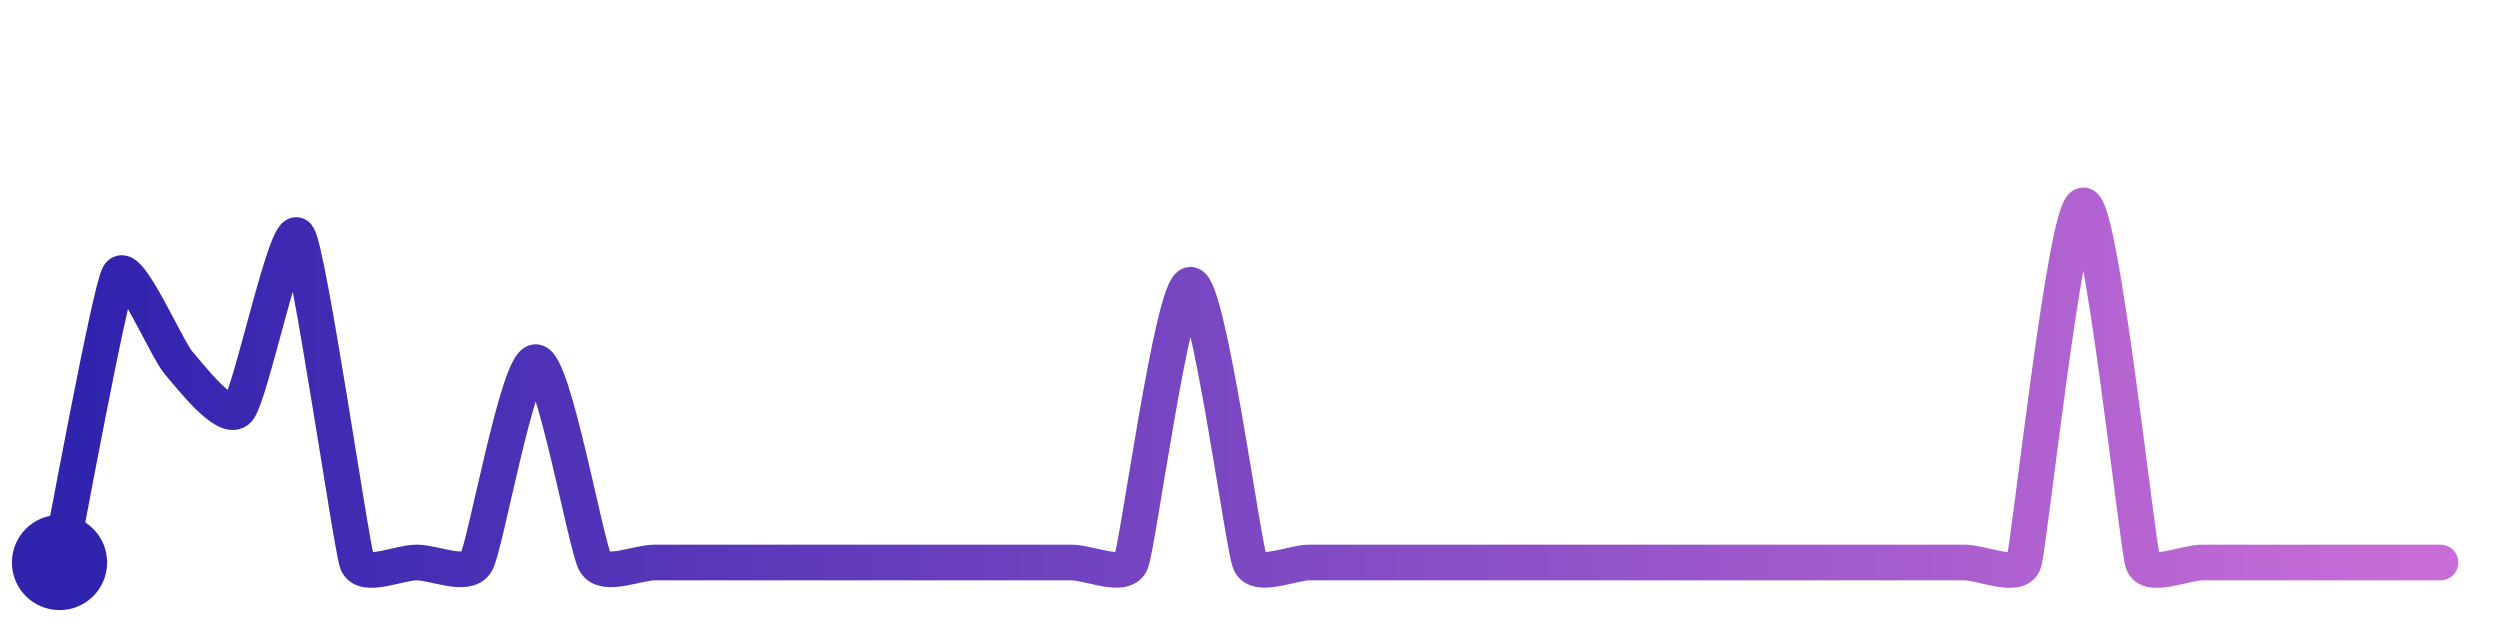
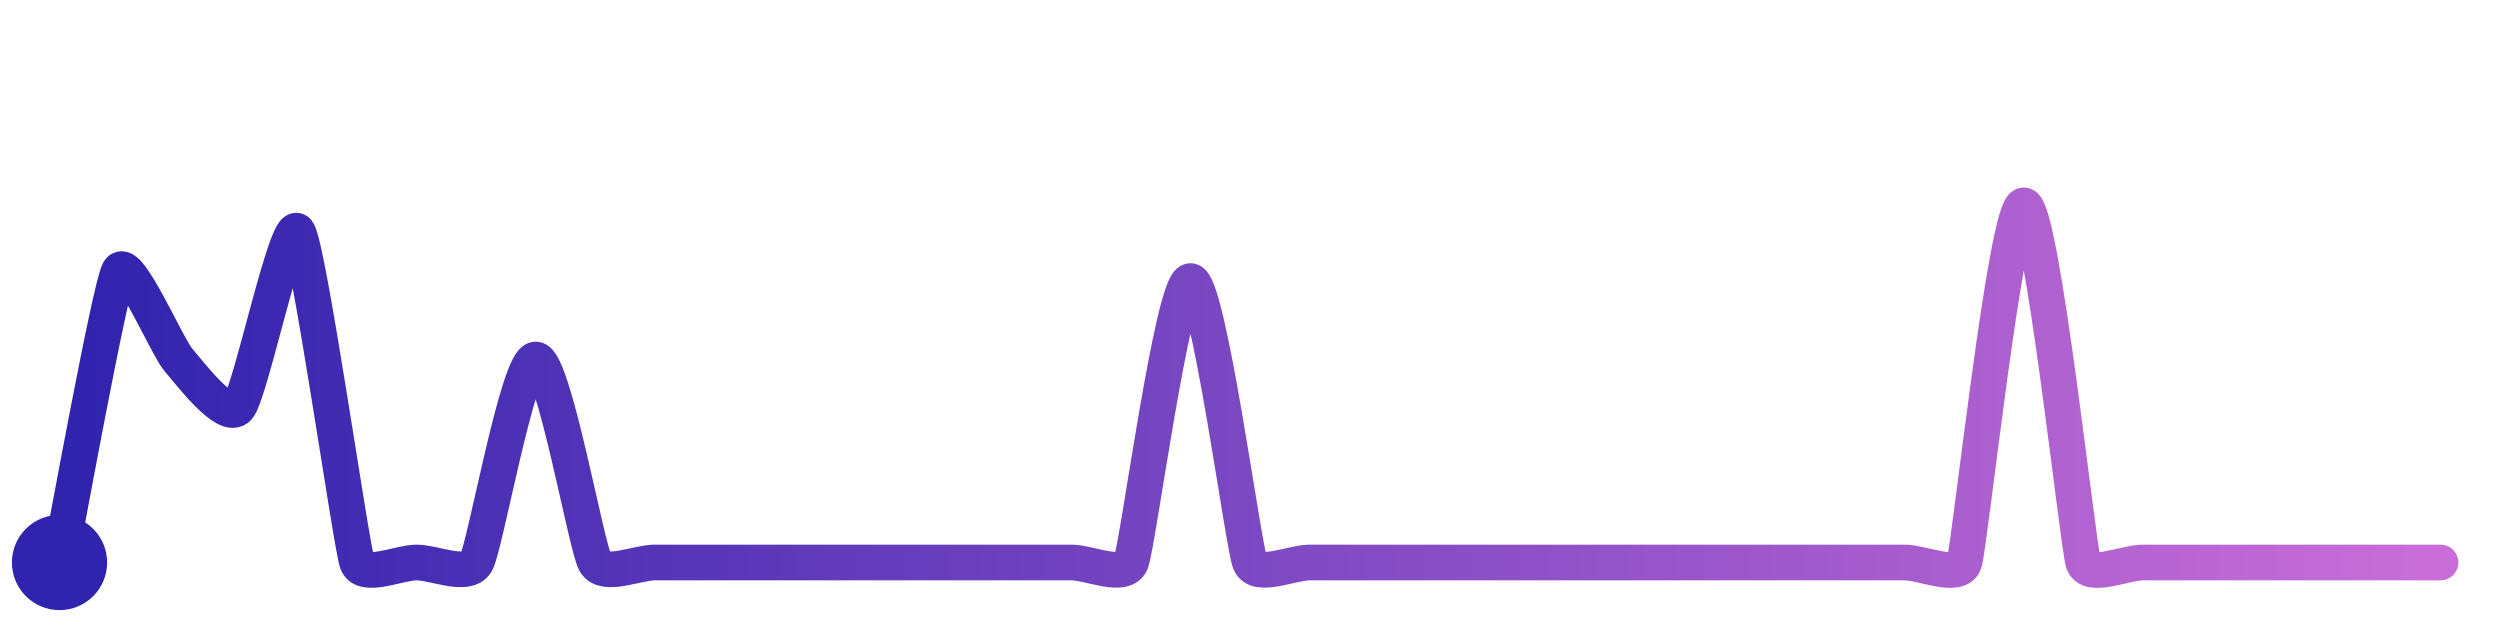
<svg xmlns="http://www.w3.org/2000/svg" width="200" height="50" viewBox="0 0 210 50">
  <defs>
    <linearGradient id="stroke" x1="0%" y1="0%" x2="100%" y2="0%">
      <stop stop-color="#3023AE" offset="0%" />
      <stop stop-color="#C86DD7" offset="100%" />
    </linearGradient>
  </defs>
-   <path stroke="url(#stroke)" stroke-width="3" stroke-linejoin="round" stroke-linecap="round" d="M5.00 46 C 5.30 44.53, 9.23 23.11, 10.00 21.83 S 14.01 28.10, 15.00 29.23 S 18.97 34.27, 20.00 33.18 S 24.08 17.38, 25.00 18.56 S 29.49 44.59, 30.00 46.00 S 33.50 46.00, 35.00 46.00 S 39.23 47.29, 40.00 46.00 S 43.50 29.17, 45.00 29.17 S 49.23 44.71, 50.00 46.00 S 53.50 46.00, 55.00 46.00 S 58.50 46.00, 60.00 46.00 S 63.50 46.00, 65.00 46.00 S 68.50 46.00, 70.00 46.00 S 73.50 46.00, 75.00 46.00 S 78.50 46.00, 80.00 46.00 S 83.50 46.00, 85.00 46.00 S 88.50 46.00, 90.00 46.00 S 94.41 47.38, 95.00 46.00 S 98.50 22.67, 100.00 22.67 S 104.41 44.62, 105.00 46.00 S 108.50 46.00, 110.00 46.00 S 113.50 46.00, 115.00 46.00 S 118.50 46.00, 120.00 46.00 S 123.50 46.00, 125.00 46.00 S 128.50 46.00, 130.00 46.00 S 133.50 46.00, 135.00 46.00 S 138.50 46.00, 140.00 46.00 S 143.50 46.00, 145.00 46.00 S 148.50 46.00, 150.00 46.00 S 153.50 46.00, 155.00 46.00 S 158.50 46.00, 160.00 46.00 S 163.50 46.00, 165.00 46.00 S 169.53 47.42, 170.00 46.00 S 173.50 16.00, 175.00 16.00 S 179.53 44.58, 180.00 46.00 S 183.50 46.00, 185.00 46.00 S 188.50 46.00, 190.00 46.00 S 193.50 46.00, 195.00 46.00 S 198.50 46.00, 200.00 46.00 S 203.50 46.00, 205.00 46.00" fill="none">
-     <animate attributeName="stroke-dashoffset" from="375.896" to="0" dur="2.2s" />
-     <animate attributeName="stroke-dasharray" from="375.896" to="375.896" />
+   <path stroke="url(#stroke)" stroke-width="3" stroke-linejoin="round" stroke-linecap="round" d="M5.00 46 C 5.30 44.53, 9.24 22.79, 10.00 21.50 S 14.02 27.87, 15.00 29.00 S 18.98 34.11, 20.00 33.00 S 24.09 17.01, 25.00 18.19 S 29.49 44.59, 30.00 46.00 S 33.50 46.00, 35.00 46.00 S 39.24 47.29, 40.00 46.00 S 43.50 28.95, 45.00 28.95 S 49.24 44.71, 50.00 46.00 S 53.50 46.00, 55.00 46.00 S 58.50 46.00, 60.00 46.00 S 63.50 46.00, 65.00 46.00 S 68.50 46.00, 70.00 46.00 S 73.50 46.00, 75.00 46.00 S 78.50 46.00, 80.00 46.00 S 83.50 46.00, 85.00 46.00 S 88.50 46.00, 90.00 46.00 S 94.42 47.38, 95.00 46.00 S 98.50 22.36, 100.00 22.36 S 104.42 44.62, 105.00 46.00 S 108.50 46.00, 110.00 46.00 S 113.50 46.00, 115.00 46.00 S 118.50 46.00, 120.00 46.00 S 123.50 46.00, 125.00 46.00 S 128.50 46.00, 130.00 46.00 S 133.50 46.00, 135.00 46.00 S 138.50 46.00, 140.00 46.00 S 143.50 46.00, 145.00 46.00 S 148.50 46.00, 150.00 46.00 S 153.50 46.00, 155.00 46.00 S 158.50 46.00, 160.00 46.00 S 164.53 47.42, 165.00 46.00 S 168.50 16.00, 170.00 16.00 S 174.53 44.58, 175.00 46.00 S 178.50 46.00, 180.00 46.00 S 183.50 46.00, 185.00 46.00 S 188.50 46.00, 190.00 46.00 S 193.50 46.00, 195.00 46.00 S 198.50 46.00, 200.00 46.00 S 203.50 46.00, 205.00 46.00" fill="none">
+     <animate attributeName="stroke-dashoffset" from="377.91" to="0" dur="2.2s" />
+     <animate attributeName="stroke-dasharray" from="377.91" to="377.91" />
  </path>
  <circle r="4" cx="5" cy="46" fill="#3023AE" />
  <circle r="4" cx="205" cy="46" fill="#C86DD7" opacity="0">
    <animate attributeName="opacity" from="0" to="1" dur="0.1s" begin="2.2s" fill="freeze" />
  </circle>
</svg>
